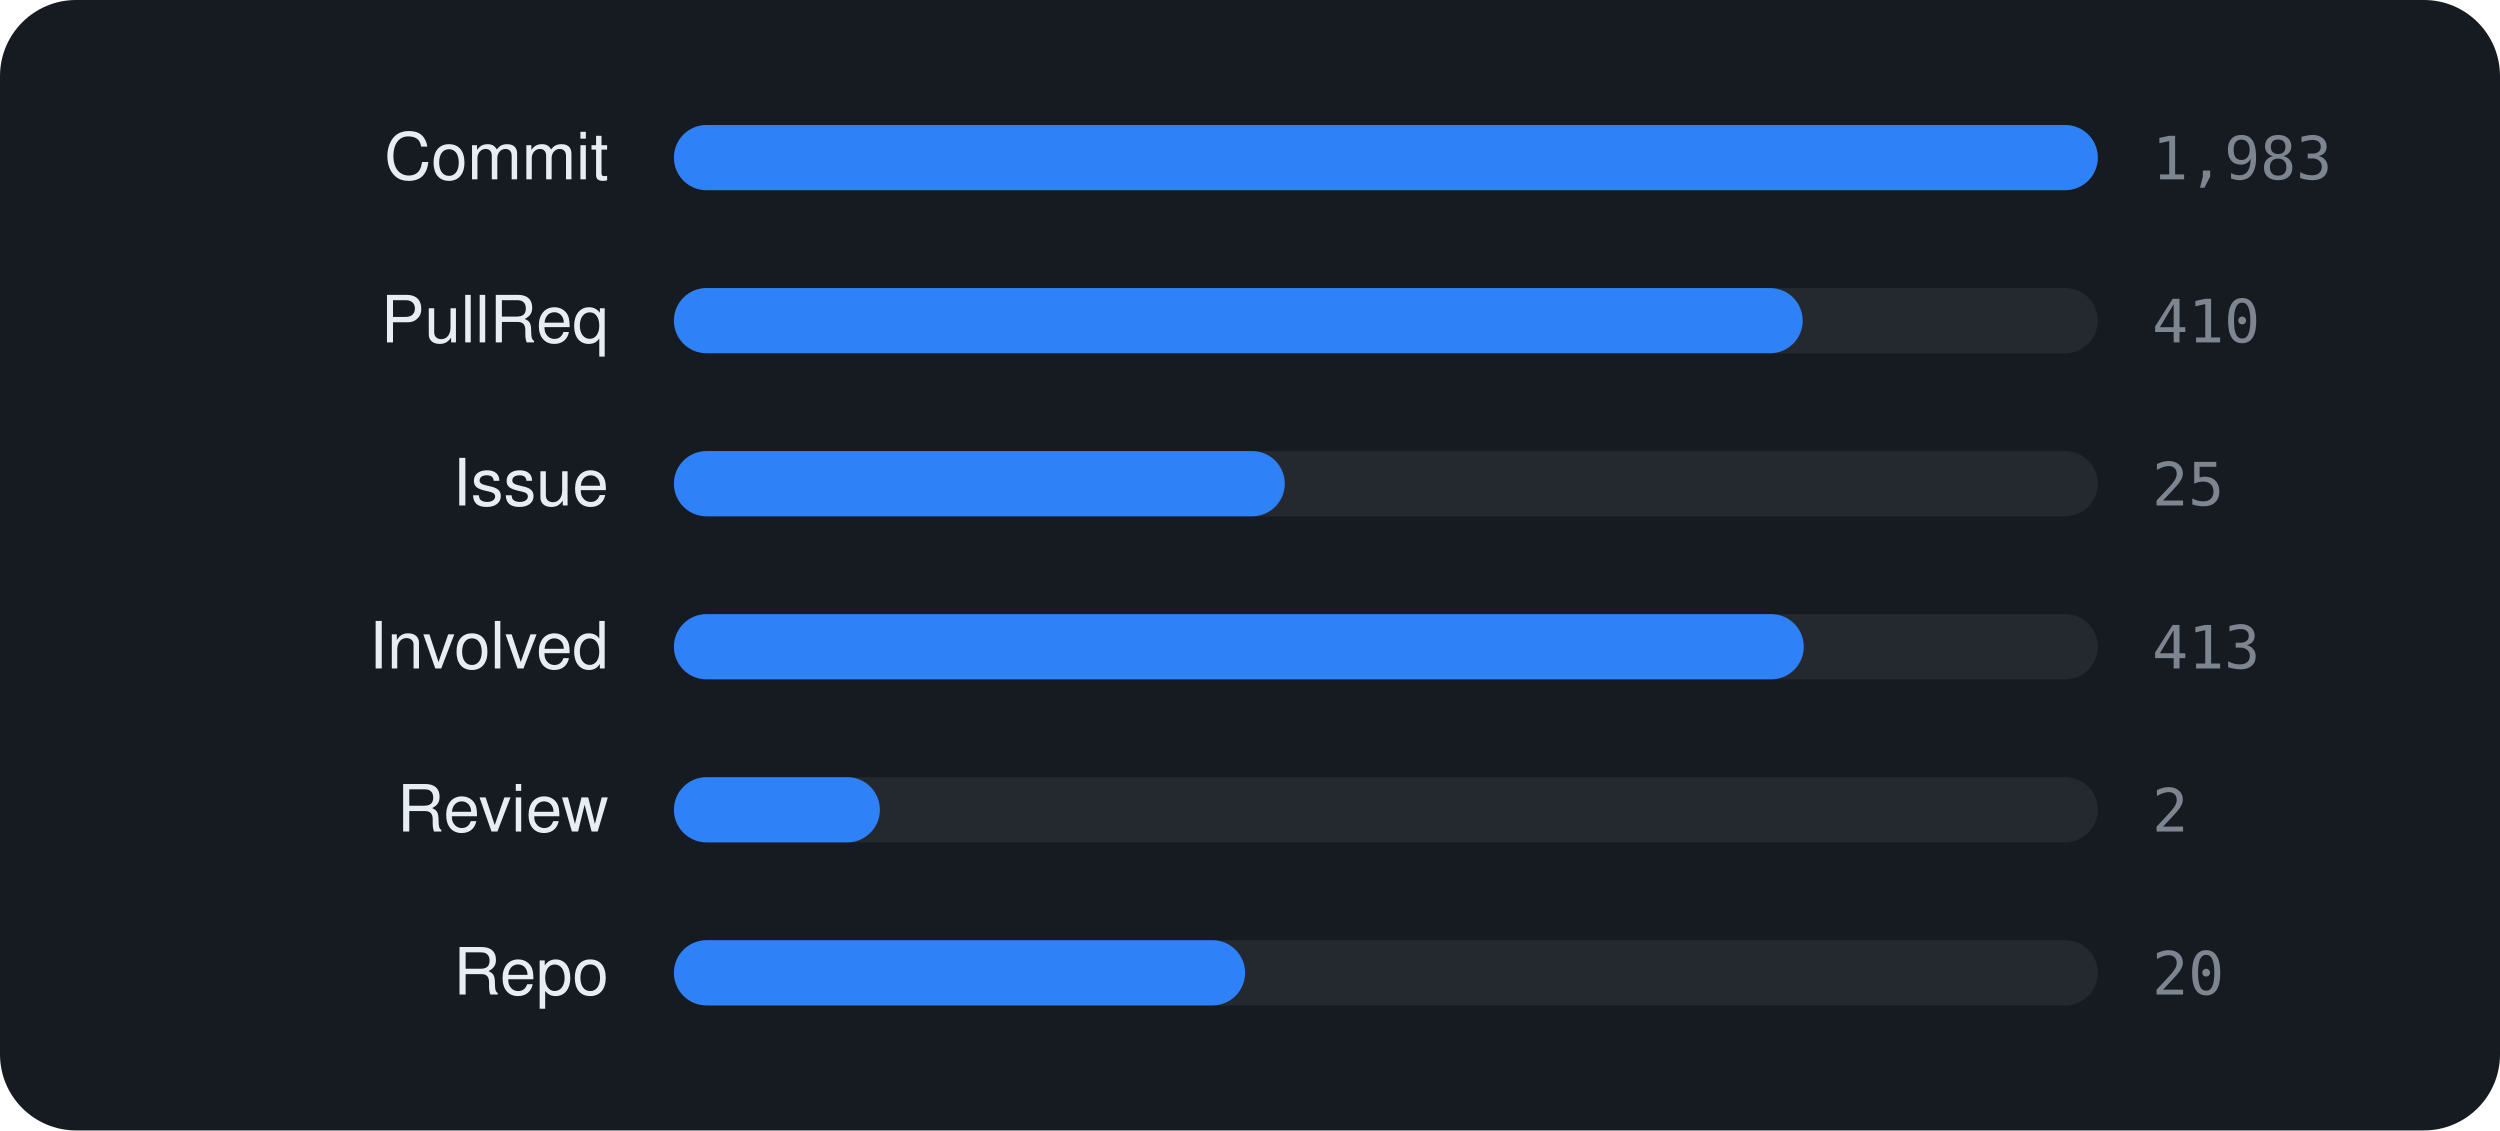
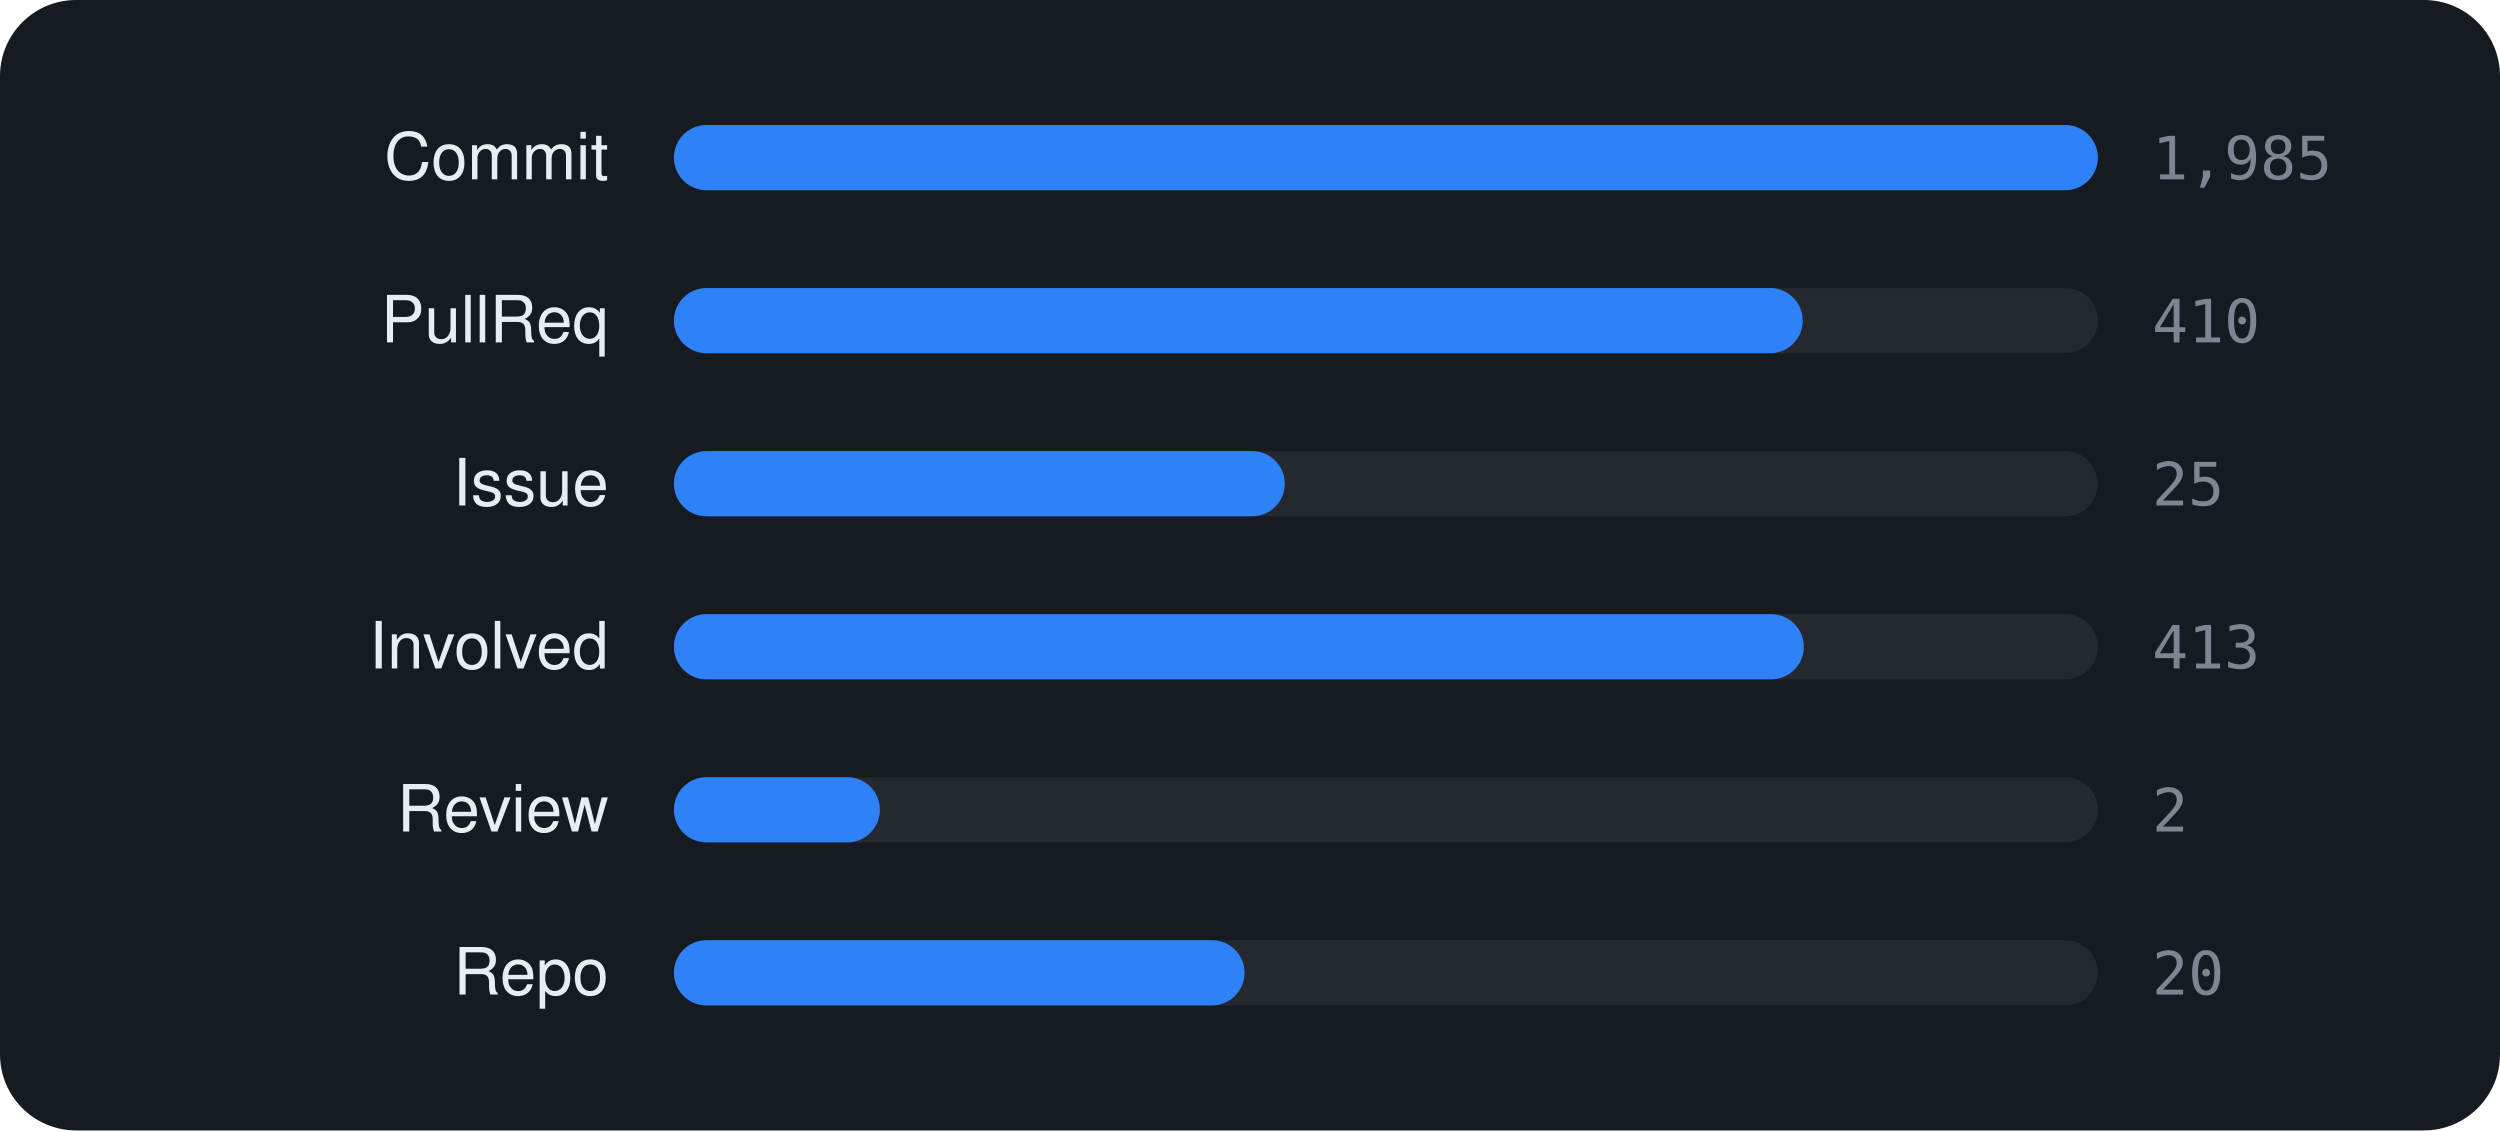
<svg xmlns="http://www.w3.org/2000/svg" viewBox="0 0 460 208" width="460" height="208" font-family="-apple-system,BlinkMacSystemFont,'Segoe UI',Helvetica,Arial,sans-serif">
  <rect width="460" height="208" rx="14" fill="#161b22" />
  <text x="112" y="33" text-anchor="end" font-size="12" fill="#e6edf3">Commit</text>
  <rect x="124" y="23" width="262" height="12" rx="6" fill="rgba(255,255,255,0.06)" />
  <rect x="124" y="23" width="262.0" height="12" rx="6" fill="#2f81f7" />
-   <text x="396" y="33" font-size="11" font-family="monospace" fill="#7d8590">1,983</text>
+   <text x="396" y="33" font-size="11" font-family="monospace" fill="#7d8590">1,985</text>
  <text x="112" y="63" text-anchor="end" font-size="12" fill="#e6edf3">PullReq</text>
  <rect x="124" y="53" width="262" height="12" rx="6" fill="rgba(255,255,255,0.06)" />
  <rect x="124" y="53" width="207.7" height="12" rx="6" fill="#2f81f7" />
  <text x="396" y="63" font-size="11" font-family="monospace" fill="#7d8590">410</text>
  <text x="112" y="93" text-anchor="end" font-size="12" fill="#e6edf3">Issue</text>
  <rect x="124" y="83" width="262" height="12" rx="6" fill="rgba(255,255,255,0.06)" />
  <rect x="124" y="83" width="112.4" height="12" rx="6" fill="#2f81f7" />
  <text x="396" y="93" font-size="11" font-family="monospace" fill="#7d8590">25</text>
  <text x="112" y="123" text-anchor="end" font-size="12" fill="#e6edf3">Involved</text>
  <rect x="124" y="113" width="262" height="12" rx="6" fill="rgba(255,255,255,0.06)" />
  <rect x="124" y="113" width="207.9" height="12" rx="6" fill="#2f81f7" />
  <text x="396" y="123" font-size="11" font-family="monospace" fill="#7d8590">413</text>
  <text x="112" y="153" text-anchor="end" font-size="12" fill="#e6edf3">Review</text>
  <rect x="124" y="143" width="262" height="12" rx="6" fill="rgba(255,255,255,0.06)" />
  <rect x="124" y="143" width="37.9" height="12" rx="6" fill="#2f81f7" />
  <text x="396" y="153" font-size="11" font-family="monospace" fill="#7d8590">2</text>
  <text x="112" y="183" text-anchor="end" font-size="12" fill="#e6edf3">Repo</text>
  <rect x="124" y="173" width="262" height="12" rx="6" fill="rgba(255,255,255,0.06)" />
-   <rect x="124" y="173" width="105.1" height="12" rx="6" fill="#2f81f7" />
+   <rect x="124" y="173" width="105.0" height="12" rx="6" fill="#2f81f7" />
  <text x="396" y="183" font-size="11" font-family="monospace" fill="#7d8590">20</text>
</svg>
